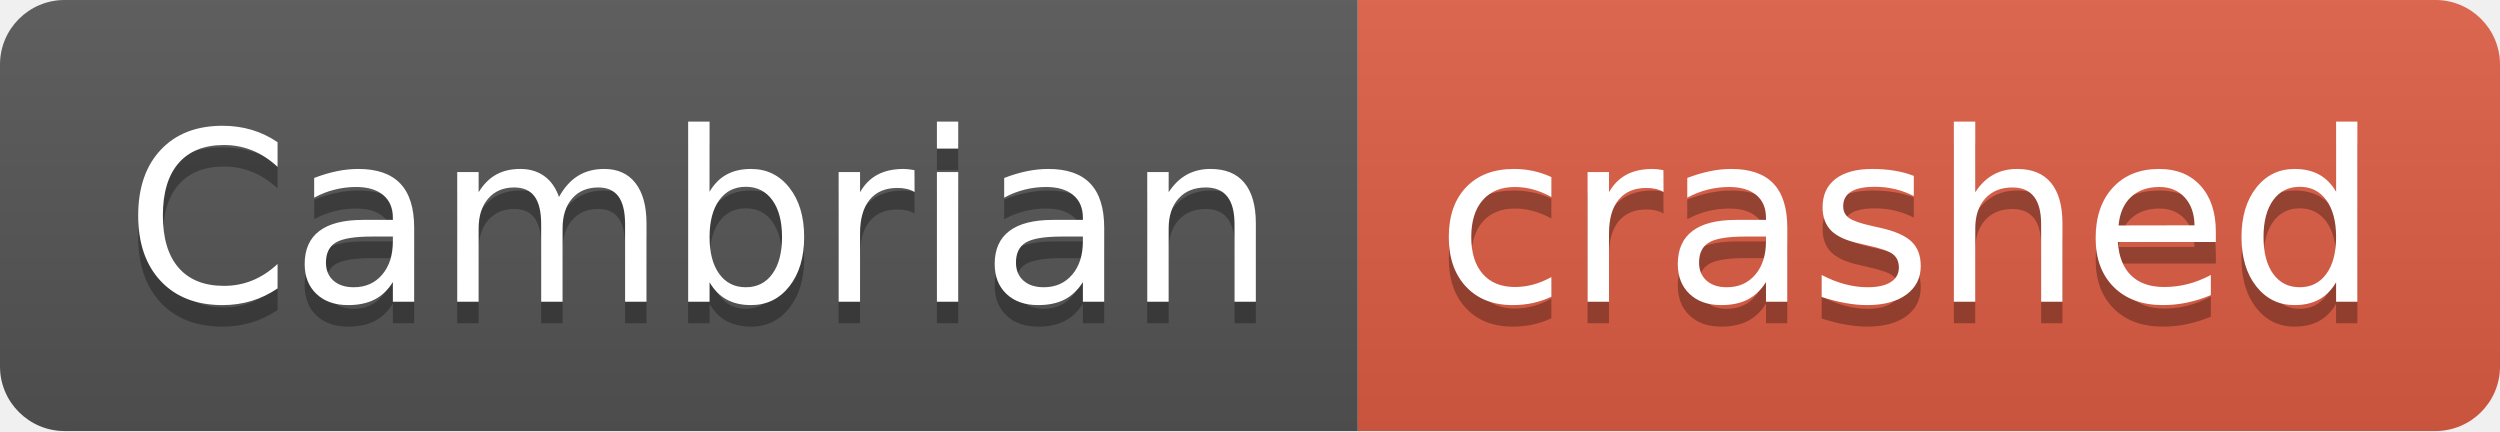
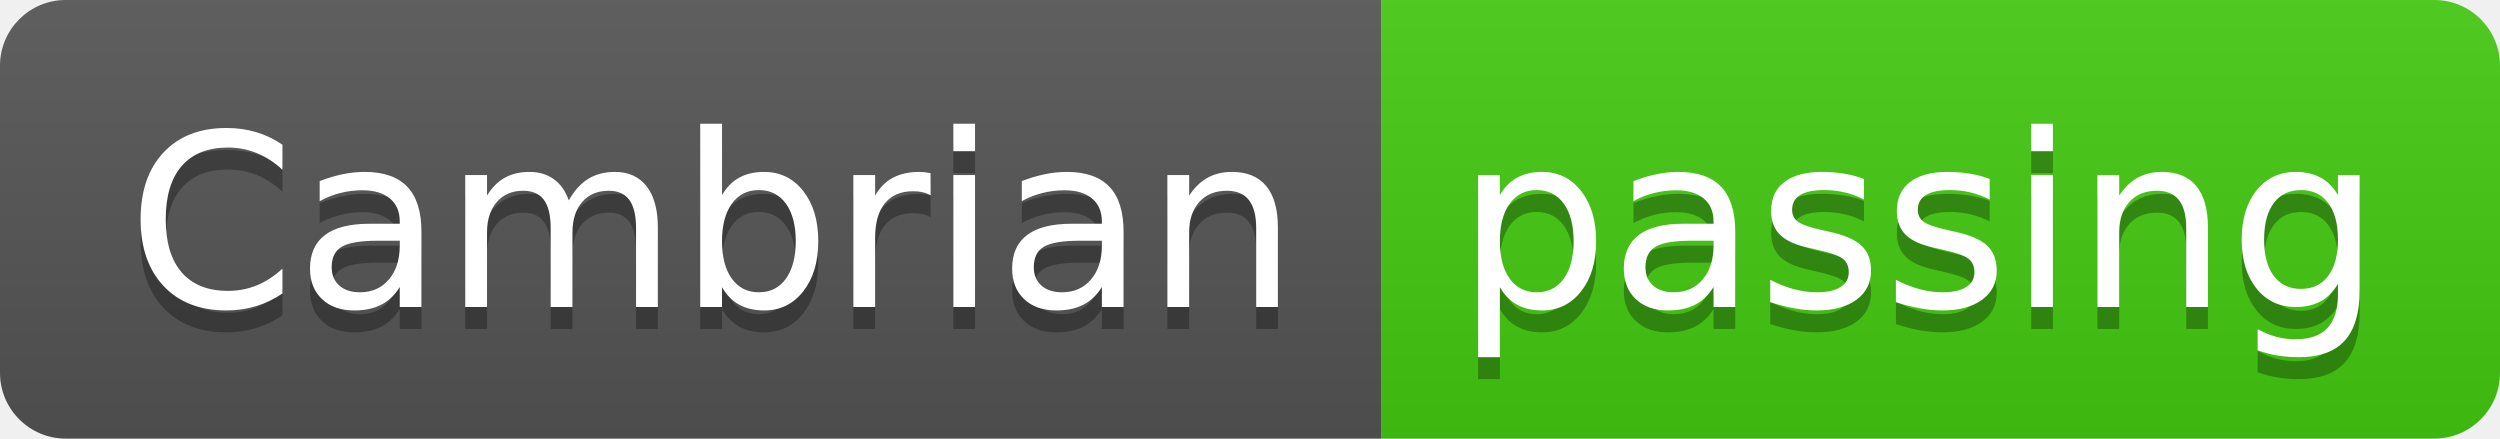
- <svg xmlns="http://www.w3.org/2000/svg" width="116" height="20" role="img" aria-label="Cambrian: crashed">
+ <svg xmlns="http://www.w3.org/2000/svg" width="114" height="20" role="img" aria-label="Cambrian: passing">
  <linearGradient id="s" x2="0" y2="100%">
    <stop offset="0" stop-color="#bbb" stop-opacity=".1" />
    <stop offset="1" stop-opacity=".1" />
  </linearGradient>
  <clipPath id="r">
-     <rect width="116" height="20" rx="3" fill="#fff" />
+     <rect width="114" height="20" rx="3" fill="#fff" />
  </clipPath>
  <g clip-path="url(#r)">
    <rect width="63" height="20" fill="#555" />
-     <rect x="63" width="53" height="20" fill="#e05d44" />
-     <rect width="116" height="20" fill="url(#s)" />
+     <rect x="63" width="51" height="20" fill="#4c1" />
+     <rect width="114" height="20" fill="url(#s)" />
  </g>
  <g fill="#fff" text-anchor="middle" font-family="Verdana,Geneva,DejaVu Sans,sans-serif" text-rendering="geometricPrecision" font-size="110">
    <text aria-hidden="true" x="325" y="150" fill="#010101" fill-opacity=".3" transform="scale(.1)" textLength="530">Cambrian</text>
    <text x="325" y="140" transform="scale(.1)" fill="#fff" textLength="530">Cambrian</text>
-     <text aria-hidden="true" x="885" y="150" fill="#010101" fill-opacity=".3" transform="scale(.1)" textLength="430">crashed</text>
-     <text x="885" y="140" transform="scale(.1)" fill="#fff" textLength="430">crashed</text>
+     <text aria-hidden="true" x="875" y="150" fill="#010101" fill-opacity=".3" transform="scale(.1)" textLength="410">passing</text>
+     <text x="875" y="140" transform="scale(.1)" fill="#fff" textLength="410">passing</text>
  </g>
</svg>
